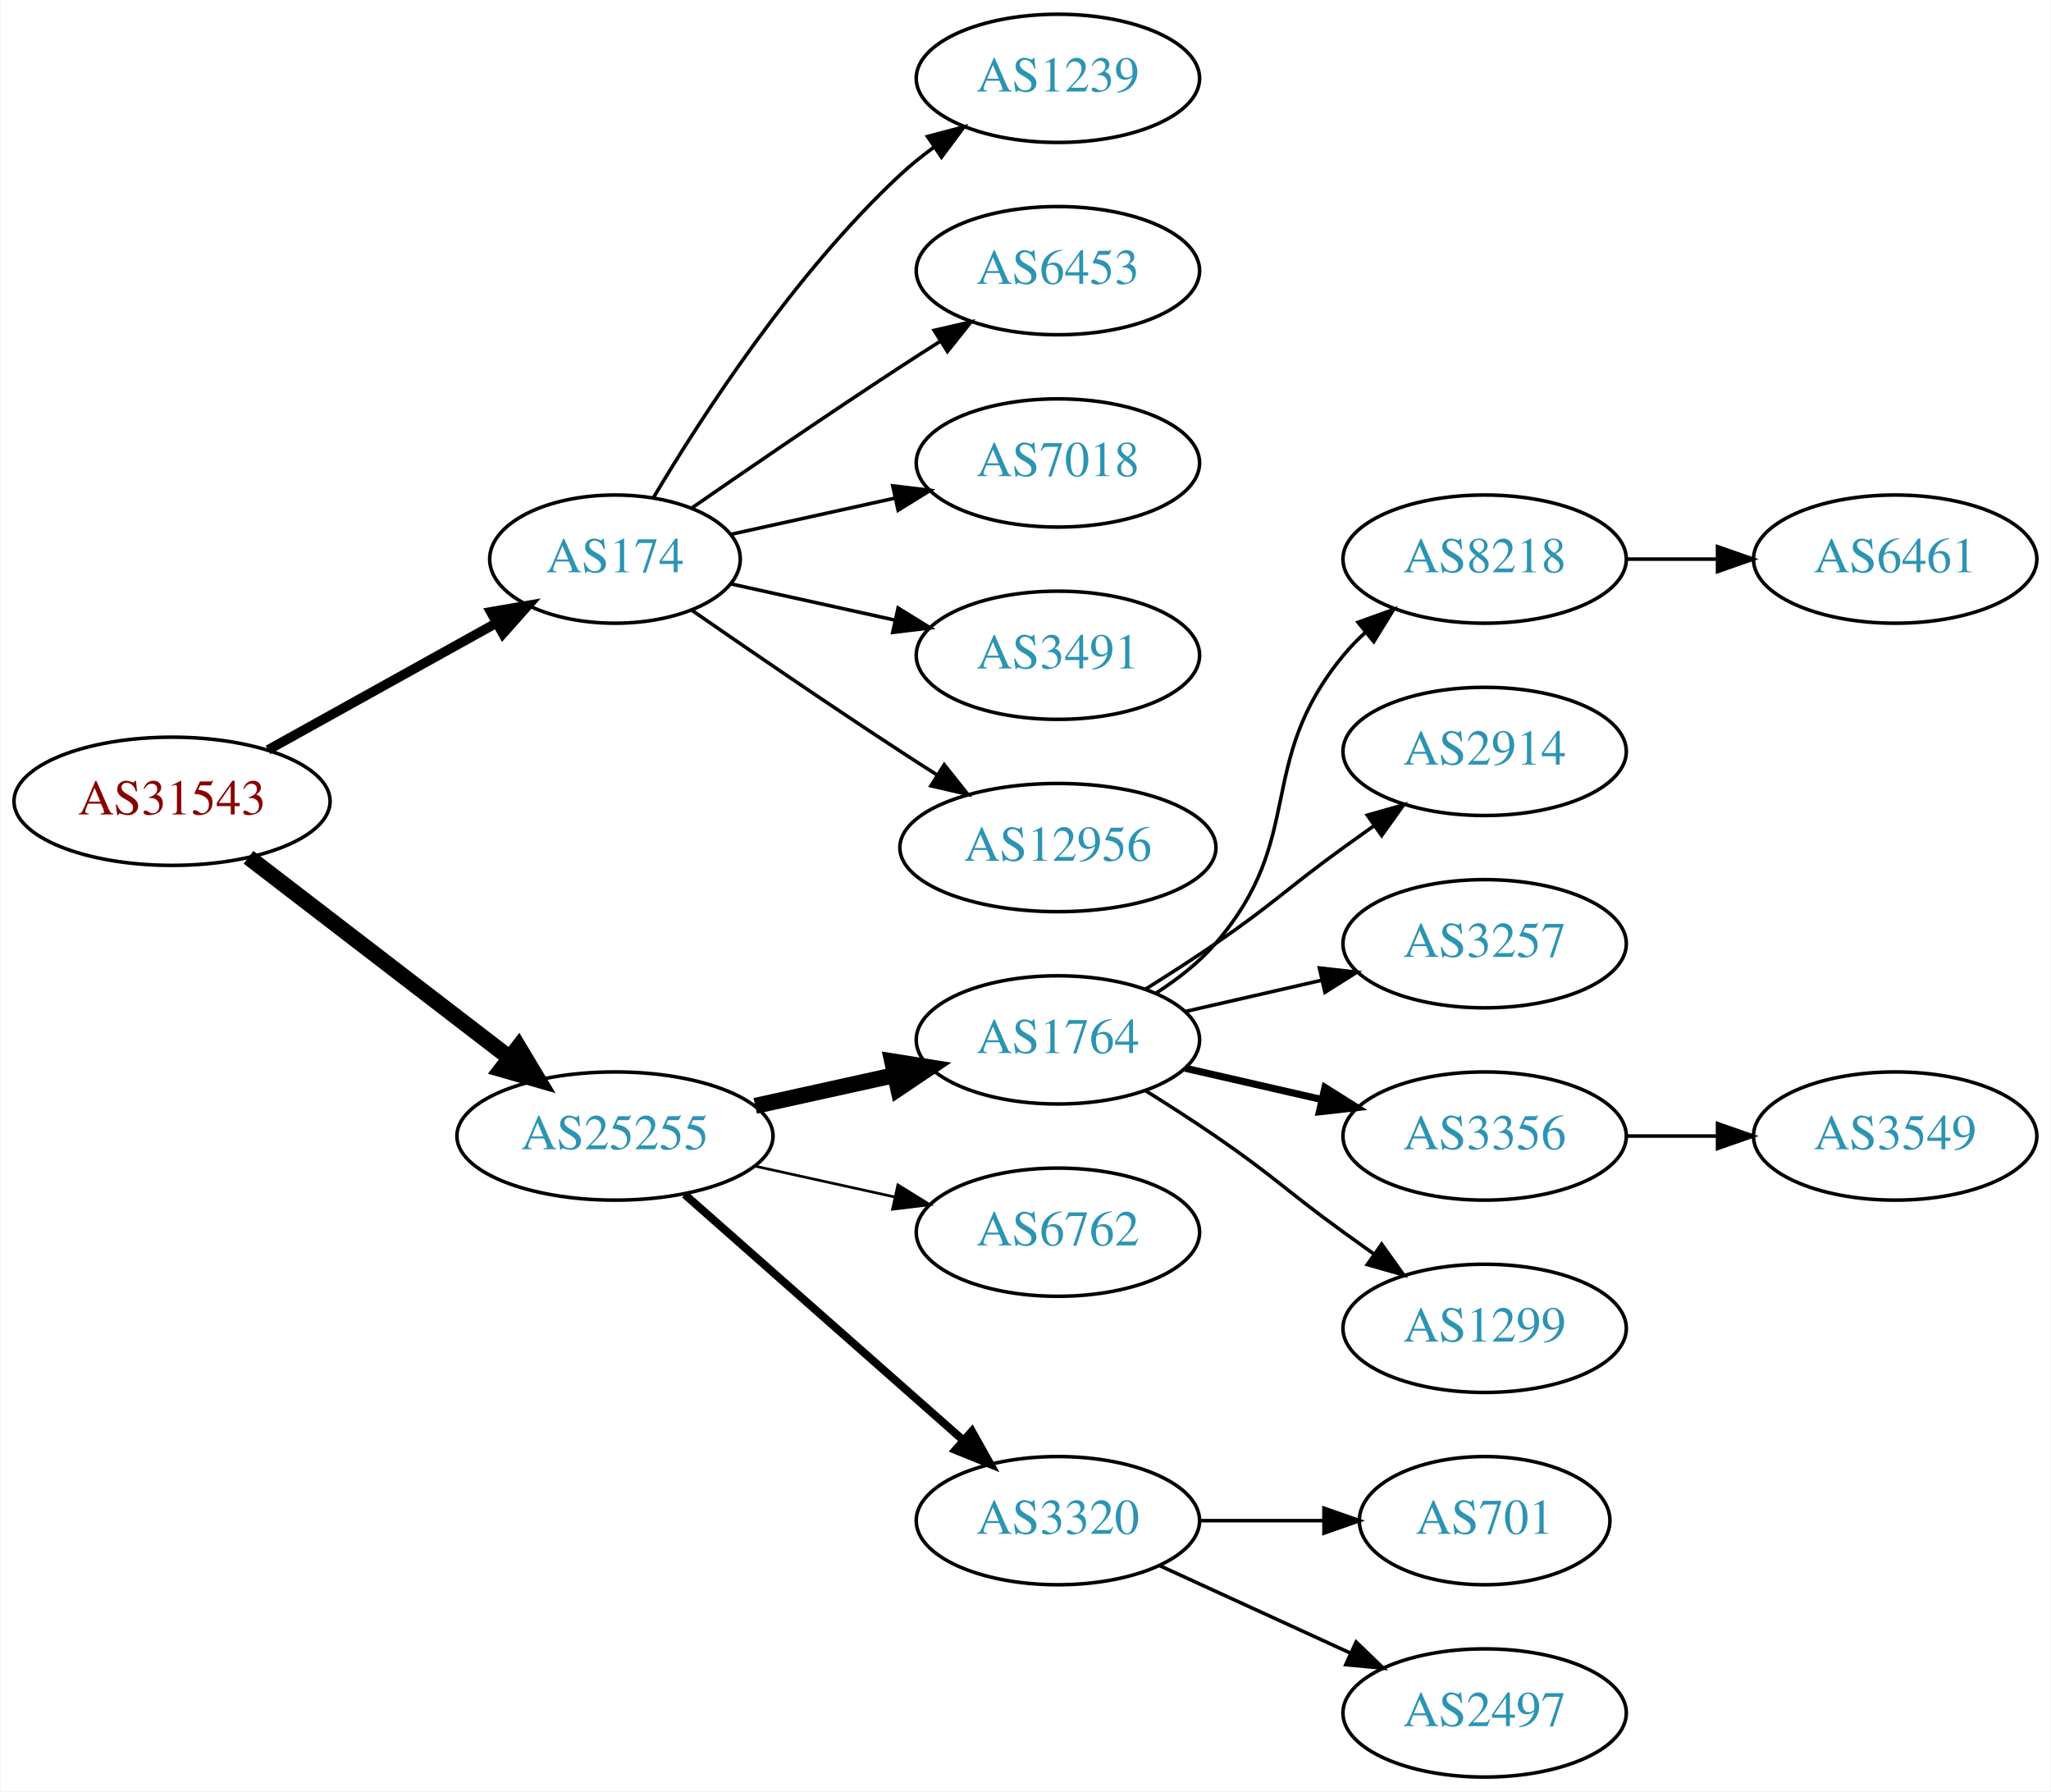
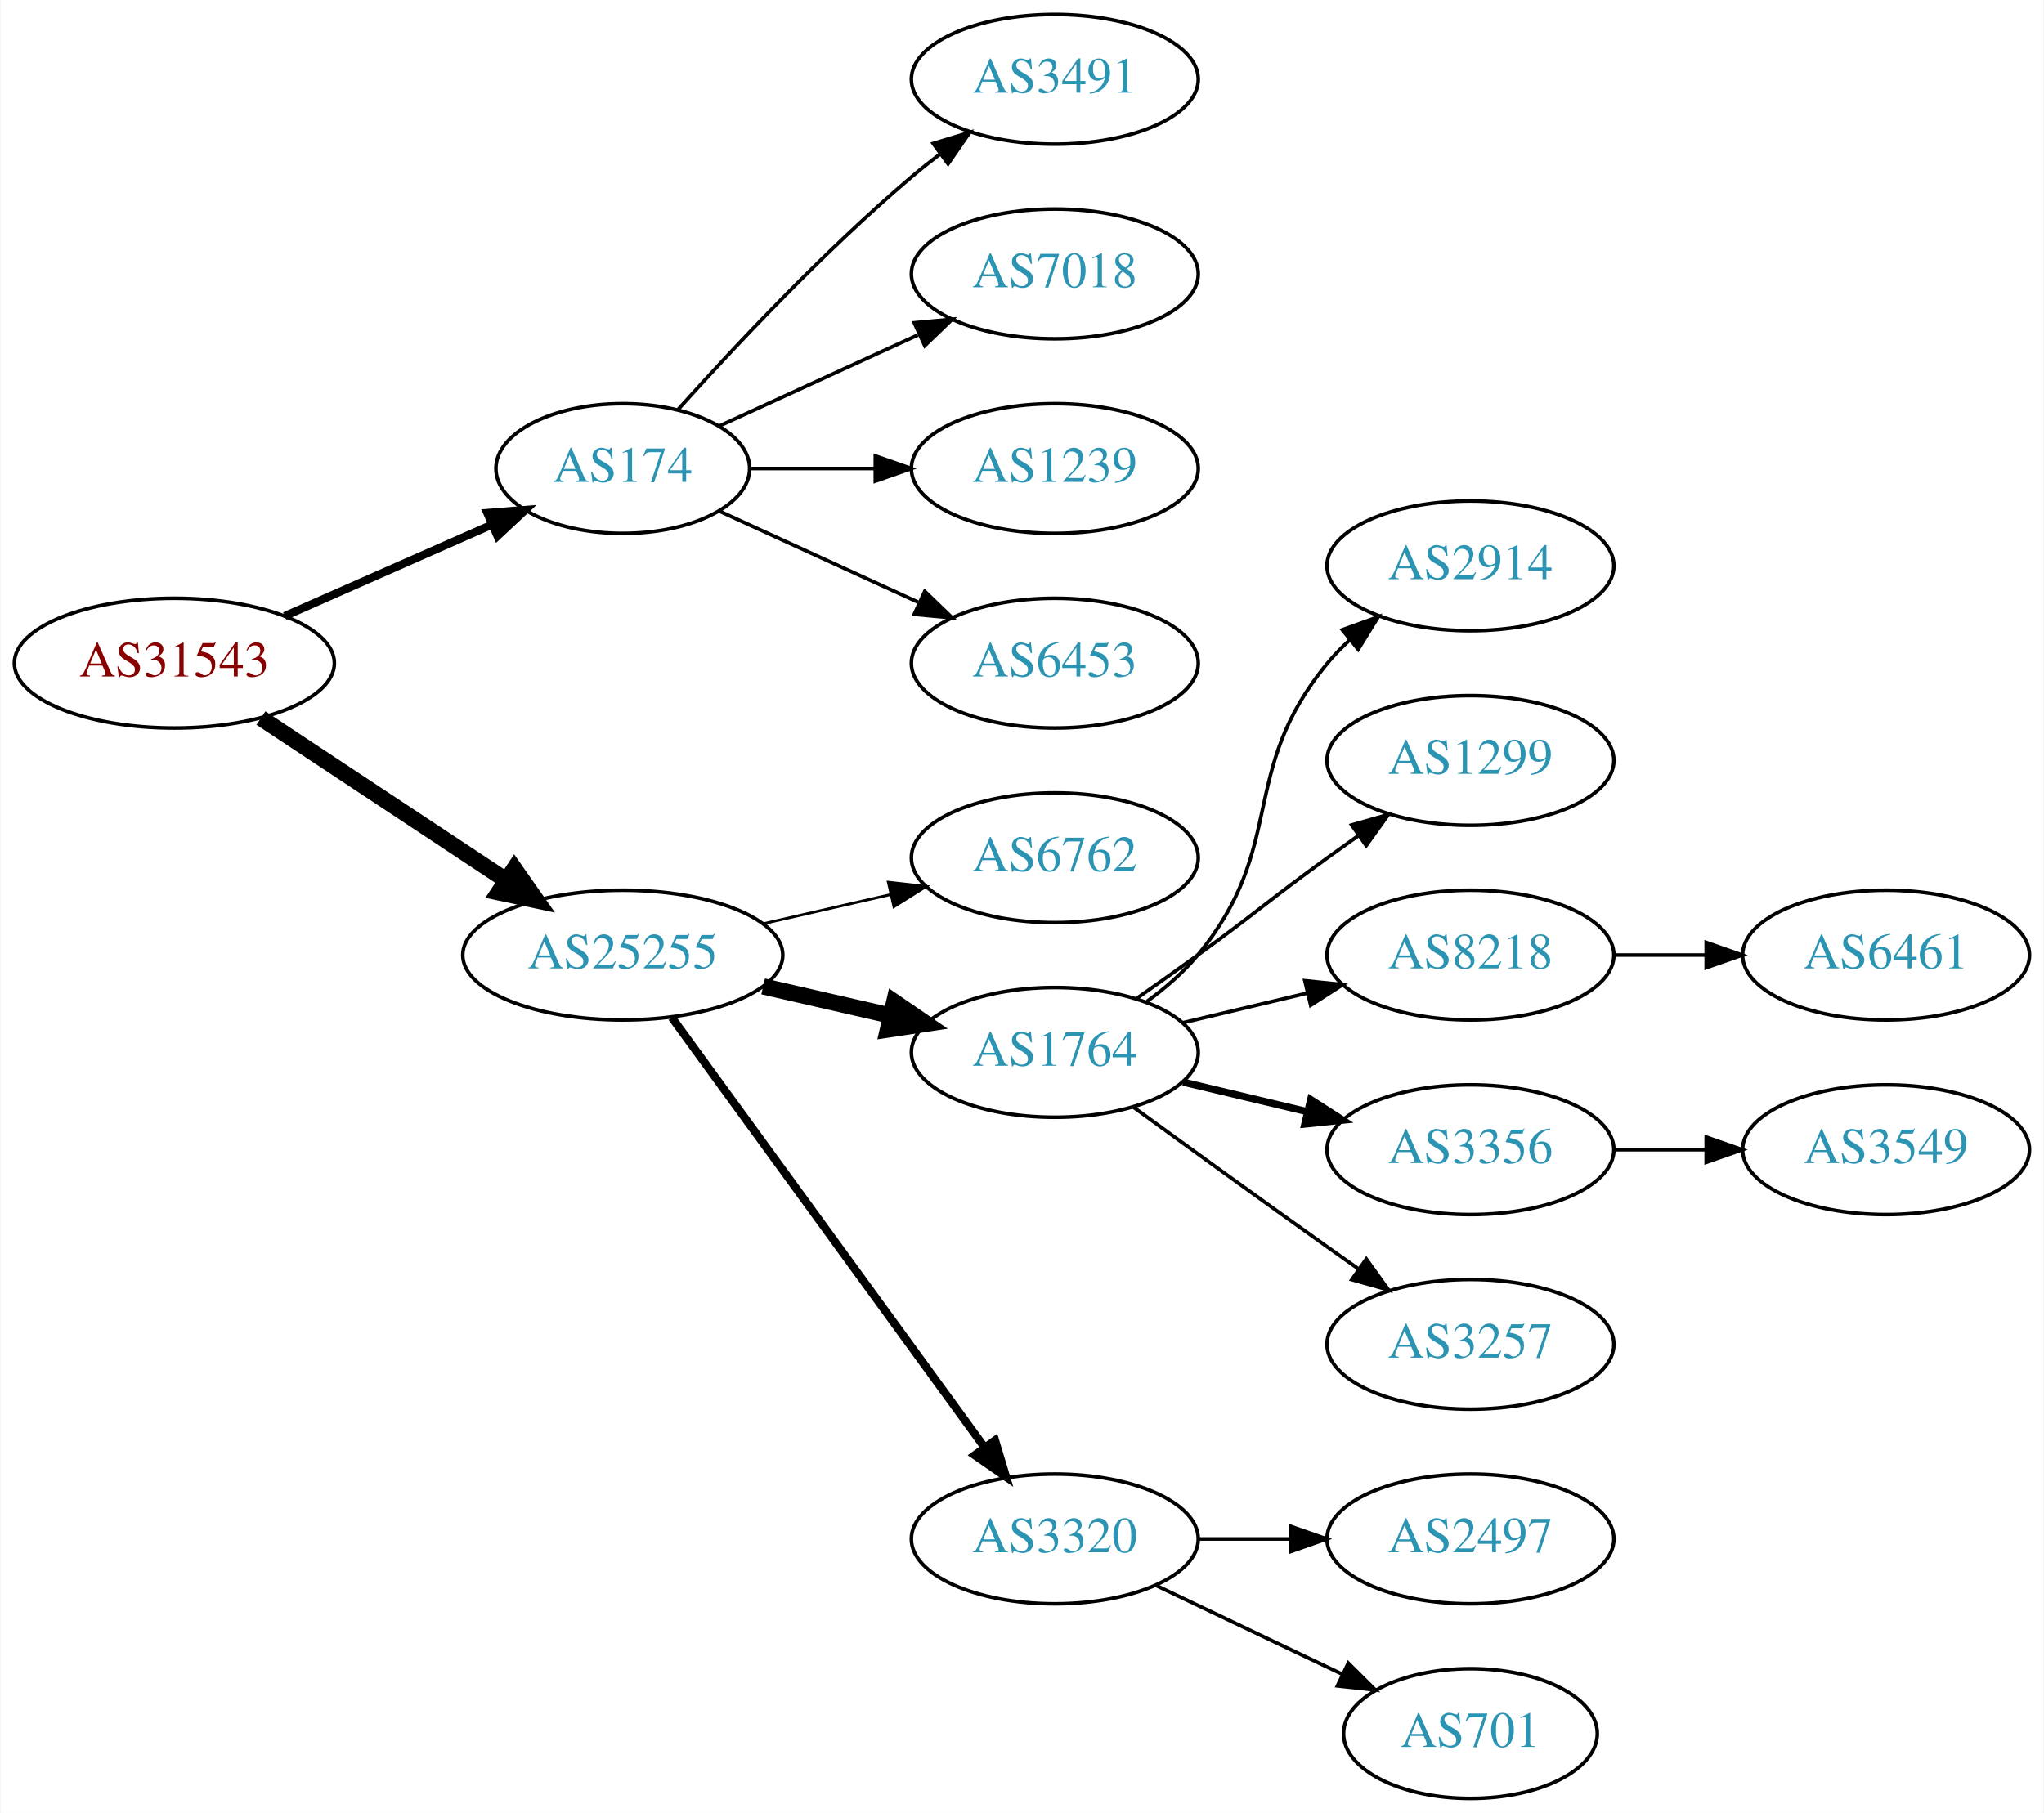
- <svg xmlns="http://www.w3.org/2000/svg" xmlns:xlink="http://www.w3.org/1999/xlink" width="576pt" height="503pt" viewBox="0.00 0.00 575.76 503.00">
+ <svg xmlns="http://www.w3.org/2000/svg" xmlns:xlink="http://www.w3.org/1999/xlink" width="567pt" height="503pt" viewBox="0.00 0.00 566.66 503.00">
  <g id="graph0" class="graph" transform="scale(1 1) rotate(0) translate(4 499)">
-     <polygon fill="white" stroke="none" points="-4,4 -4,-499 571.762,-499 571.762,4 -4,4" />
+     <polygon fill="white" stroke="none" points="-4,4 -4,-499 562.663,-499 562.663,4 -4,4" />
    <g id="node1" class="node">
      <g id="a_node1">
        <a xlink:href="/asn/31543" xlink:title="AS31543 ~ myNET gmbh [AT]">
-           <ellipse fill="#ffffff" stroke="black" cx="44.196" cy="-274" rx="44.393" ry="18" />
-           <text text-anchor="middle" x="44.196" y="-270.3" font-family="Times,serif" font-size="14.00" fill="#880000">AS31543</text>
+           <ellipse fill="#ffffff" stroke="black" cx="44.196" cy="-315" rx="44.393" ry="18" />
+           <text text-anchor="middle" x="44.196" y="-311.3" font-family="Times,serif" font-size="14.00" fill="#880000">AS31543</text>
        </a>
      </g>
    </g>
    <g id="node2" class="node">
      <g id="a_node2">
        <a xlink:href="/asn/174" xlink:title="AS174 ~ Cogent Communications [US]">
-           <ellipse fill="#ffffff" stroke="black" cx="168.588" cy="-342" rx="35.194" ry="18" />
-           <text text-anchor="middle" x="168.588" y="-338.3" font-family="Times,serif" font-size="14.00" fill="#2c94b3">AS174</text>
+           <ellipse fill="#ffffff" stroke="black" cx="168.588" cy="-369" rx="35.194" ry="18" />
+           <text text-anchor="middle" x="168.588" y="-365.3" font-family="Times,serif" font-size="14.00" fill="#2c94b3">AS174</text>
        </a>
      </g>
    </g>
    <g id="edge1" class="edge">
-       <path fill="none" stroke="black" stroke-width="2.7" d="M71.152,-288.421C89.894,-298.834 115.326,-312.964 135.367,-324.098" />
-       <polygon fill="black" stroke="black" stroke-width="2.7" points="133.711,-327.182 144.153,-328.979 137.111,-321.063 133.711,-327.182" />
+       <path fill="none" stroke="black" stroke-width="2.25" d="M74.824,-328.072C92.095,-335.692 113.985,-345.35 132.164,-353.371" />
+       <polygon fill="black" stroke="black" stroke-width="2.25" points="130.995,-356.68 141.557,-357.515 133.821,-350.276 130.995,-356.68" />
    </g>
    <g id="node3" class="node">
      <g id="a_node3">
        <a xlink:href="/asn/25255" xlink:title="AS25255 ~ ==&gt; TELE2 AUSTRIA &lt;== [AT]">
-           <ellipse fill="#ffffff" stroke="black" cx="168.588" cy="-180" rx="44.393" ry="18" />
-           <text text-anchor="middle" x="168.588" y="-176.3" font-family="Times,serif" font-size="14.00" fill="#2c94b3">AS25255</text>
+           <ellipse fill="#ffffff" stroke="black" cx="168.588" cy="-234" rx="44.393" ry="18" />
+           <text text-anchor="middle" x="168.588" y="-230.3" font-family="Times,serif" font-size="14.00" fill="#2c94b3">AS25255</text>
        </a>
      </g>
    </g>
    <g id="edge2" class="edge">
-       <path fill="none" stroke="black" stroke-width="4.5" d="M65.682,-258.267C85.715,-242.88 116.402,-219.312 138.867,-202.058" />
-       <polygon fill="black" stroke="black" stroke-width="4.5" points="141.503,-204.999 147.036,-195.785 136.706,-198.753 141.503,-204.999" />
+       <path fill="none" stroke="black" stroke-width="4.5" d="M68.217,-299.765C87.449,-287.037 115.056,-268.766 136.294,-254.711" />
+       <polygon fill="black" stroke="black" stroke-width="4.5" points="138.504,-257.97 144.67,-249.167 134.158,-251.403 138.504,-257.97" />
    </g>
    <g id="node4" class="node">
      <g id="a_node4">
-         <a xlink:href="/asn/1239" xlink:title="AS1239 ~ Sprint [US]">
-           <ellipse fill="#ffffff" stroke="black" cx="292.98" cy="-477" rx="39.794" ry="18" />
-           <text text-anchor="middle" x="292.98" y="-473.3" font-family="Times,serif" font-size="14.00" fill="#2c94b3">AS1239</text>
+         <a xlink:href="/asn/3491" xlink:title="AS3491 ~ PCCW Global, Inc. [US]">
+           <ellipse fill="#ffffff" stroke="black" cx="288.431" cy="-477" rx="39.794" ry="18" />
+           <text text-anchor="middle" x="288.431" y="-473.3" font-family="Times,serif" font-size="14.00" fill="#2c94b3">AS3491</text>
        </a>
      </g>
    </g>
    <g id="edge3" class="edge">
-       <path fill="none" stroke="black" d="M179.401,-359.279C192.907,-382.011 218.967,-422.314 248.784,-450 251.691,-452.699 254.904,-455.28 258.228,-457.703" />
-       <polygon fill="black" stroke="black" points="256.363,-460.667 266.606,-463.375 260.287,-454.87 256.363,-460.667" />
+       <path fill="none" stroke="black" d="M183.95,-385.409C199.223,-402.432 224.482,-429.396 248.784,-450 251.281,-452.117 253.942,-454.232 256.653,-456.293" />
+       <polygon fill="black" stroke="black" points="254.69,-459.194 264.83,-462.266 258.819,-453.541 254.69,-459.194" />
    </g>
    <g id="node5" class="node">
      <g id="a_node5">
-         <a xlink:href="/asn/6453" xlink:title="AS6453 ~ TATA COMMUNICATIONS (AMERICA) INC [US]">
-           <ellipse fill="#ffffff" stroke="black" cx="292.98" cy="-423" rx="39.794" ry="18" />
-           <text text-anchor="middle" x="292.98" y="-419.3" font-family="Times,serif" font-size="14.00" fill="#2c94b3">AS6453</text>
+         <a xlink:href="/asn/7018" xlink:title="AS7018 ~ AT&amp;T Services, Inc. [US]">
+           <ellipse fill="#ffffff" stroke="black" cx="288.431" cy="-423" rx="39.794" ry="18" />
+           <text text-anchor="middle" x="288.431" y="-419.3" font-family="Times,serif" font-size="14.00" fill="#2c94b3">AS7018</text>
        </a>
      </g>
    </g>
    <g id="edge4" class="edge">
-       <path fill="none" stroke="black" d="M190.279,-356.44C206.17,-367.449 228.721,-382.897 248.784,-396 252.366,-398.339 256.137,-400.759 259.897,-403.144" />
-       <polygon fill="black" stroke="black" points="258.23,-406.231 268.558,-408.596 261.959,-400.307 258.23,-406.231" />
+       <path fill="none" stroke="black" d="M195.449,-380.851C211.57,-388.238 232.572,-397.862 250.438,-406.048" />
+       <polygon fill="black" stroke="black" points="249.44,-409.441 259.989,-410.425 252.356,-403.077 249.44,-409.441" />
    </g>
    <g id="node6" class="node">
      <g id="a_node6">
-         <a xlink:href="/asn/7018" xlink:title="AS7018 ~ AT&amp;T Services, Inc. [US]">
-           <ellipse fill="#ffffff" stroke="black" cx="292.98" cy="-369" rx="39.794" ry="18" />
-           <text text-anchor="middle" x="292.98" y="-365.3" font-family="Times,serif" font-size="14.00" fill="#2c94b3">AS7018</text>
+         <a xlink:href="/asn/1239" xlink:title="AS1239 ~ Sprint [US]">
+           <ellipse fill="#ffffff" stroke="black" cx="288.431" cy="-369" rx="39.794" ry="18" />
+           <text text-anchor="middle" x="288.431" y="-365.3" font-family="Times,serif" font-size="14.00" fill="#2c94b3">AS1239</text>
        </a>
      </g>
    </g>
    <g id="edge5" class="edge">
-       <path fill="none" stroke="black" d="M201.107,-348.953C215.168,-352.055 231.986,-355.765 247.31,-359.146" />
-       <polygon fill="black" stroke="black" points="246.601,-362.573 257.12,-361.31 248.109,-355.738 246.601,-362.573" />
+       <path fill="none" stroke="black" d="M203.99,-369C214.814,-369 226.982,-369 238.608,-369" />
+       <polygon fill="black" stroke="black" points="238.639,-372.5 248.639,-369 238.639,-365.5 238.639,-372.5" />
    </g>
    <g id="node7" class="node">
      <g id="a_node7">
-         <a xlink:href="/asn/3491" xlink:title="AS3491 ~ PCCW Global, Inc. [US]">
-           <ellipse fill="#ffffff" stroke="black" cx="292.98" cy="-315" rx="39.794" ry="18" />
-           <text text-anchor="middle" x="292.98" y="-311.3" font-family="Times,serif" font-size="14.00" fill="#2c94b3">AS3491</text>
+         <a xlink:href="/asn/6453" xlink:title="AS6453 ~ TATA COMMUNICATIONS (AMERICA) INC [US]">
+           <ellipse fill="#ffffff" stroke="black" cx="288.431" cy="-315" rx="39.794" ry="18" />
+           <text text-anchor="middle" x="288.431" y="-311.3" font-family="Times,serif" font-size="14.00" fill="#2c94b3">AS6453</text>
        </a>
      </g>
    </g>
    <g id="edge6" class="edge">
-       <path fill="none" stroke="black" d="M201.107,-335.047C215.168,-331.945 231.986,-328.235 247.31,-324.854" />
-       <polygon fill="black" stroke="black" points="248.109,-328.262 257.12,-322.69 246.601,-321.427 248.109,-328.262" />
+       <path fill="none" stroke="black" d="M195.449,-357.149C211.57,-349.762 232.572,-340.138 250.438,-331.952" />
+       <polygon fill="black" stroke="black" points="252.356,-334.923 259.989,-327.575 249.44,-328.559 252.356,-334.923" />
    </g>
    <g id="node8" class="node">
      <g id="a_node8">
-         <a xlink:href="/asn/12956" xlink:title="AS12956 ~ TELXIUS [ES]">
-           <ellipse fill="#ffffff" stroke="black" cx="292.98" cy="-261" rx="44.393" ry="18" />
-           <text text-anchor="middle" x="292.98" y="-257.3" font-family="Times,serif" font-size="14.00" fill="#2c94b3">AS12956</text>
+         <a xlink:href="/asn/6762" xlink:title="AS6762 ~ TELECOM ITALIA SPARKLE S.p.A. [IT]">
+           <ellipse fill="#ffffff" stroke="black" cx="288.431" cy="-261" rx="39.794" ry="18" />
+           <text text-anchor="middle" x="288.431" y="-257.3" font-family="Times,serif" font-size="14.00" fill="#2c94b3">AS6762</text>
        </a>
      </g>
    </g>
    <g id="edge7" class="edge">
-       <path fill="none" stroke="black" d="M190.279,-327.56C206.17,-316.551 228.721,-301.103 248.784,-288 252.105,-285.831 255.587,-283.594 259.074,-281.379" />
-       <polygon fill="black" stroke="black" points="261.063,-284.262 267.656,-275.968 257.33,-278.34 261.063,-284.262" />
+       <path fill="none" stroke="black" stroke-width="0.75" d="M207.523,-242.692C218.764,-245.267 231.176,-248.111 242.799,-250.774" />
+       <polygon fill="black" stroke="black" stroke-width="0.75" points="242.232,-254.235 252.761,-253.057 243.795,-247.412 242.232,-254.235" />
    </g>
    <g id="node9" class="node">
      <g id="a_node9">
        <a xlink:href="/asn/1764" xlink:title="AS1764 ~ NEXTLAYER-AS [AT]">
-           <ellipse fill="#ffffff" stroke="black" cx="292.98" cy="-207" rx="39.794" ry="18" />
-           <text text-anchor="middle" x="292.98" y="-203.3" font-family="Times,serif" font-size="14.00" fill="#2c94b3">AS1764</text>
+           <ellipse fill="#ffffff" stroke="black" cx="288.431" cy="-207" rx="39.794" ry="18" />
+           <text text-anchor="middle" x="288.431" y="-203.3" font-family="Times,serif" font-size="14.00" fill="#2c94b3">AS1764</text>
        </a>
      </g>
    </g>
    <g id="edge8" class="edge">
-       <path fill="none" stroke="black" stroke-width="4.5" d="M207.978,-188.469C220.369,-191.202 234.216,-194.257 247.036,-197.085" />
-       <polygon fill="black" stroke="black" stroke-width="4.5" points="246.438,-200.985 257.051,-199.295 248.134,-193.295 246.438,-200.985" />
+       <path fill="none" stroke="black" stroke-width="4.5" d="M207.523,-225.308C218.764,-222.733 231.176,-219.889 242.799,-217.226" />
+       <polygon fill="black" stroke="black" stroke-width="4.5" points="243.893,-221.015 252.761,-214.943 242.134,-213.339 243.893,-221.015" />
    </g>
    <g id="node10" class="node">
      <g id="a_node10">
-         <a xlink:href="/asn/6762" xlink:title="AS6762 ~ TELECOM ITALIA SPARKLE S.p.A. [IT]">
-           <ellipse fill="#ffffff" stroke="black" cx="292.98" cy="-153" rx="39.794" ry="18" />
-           <text text-anchor="middle" x="292.98" y="-149.3" font-family="Times,serif" font-size="14.00" fill="#2c94b3">AS6762</text>
+         <a xlink:href="/asn/3320" xlink:title="AS3320 ~ DTAG [DE]">
+           <ellipse fill="#ffffff" stroke="black" cx="288.431" cy="-72" rx="39.794" ry="18" />
+           <text text-anchor="middle" x="288.431" y="-68.3" font-family="Times,serif" font-size="14.00" fill="#2c94b3">AS3320</text>
        </a>
      </g>
    </g>
    <g id="edge9" class="edge">
-       <path fill="none" stroke="black" stroke-width="0.75" d="M207.978,-171.531C220.369,-168.798 234.216,-165.743 247.036,-162.915" />
-       <polygon fill="black" stroke="black" stroke-width="0.75" points="248.04,-166.278 257.051,-160.705 246.532,-159.442 248.04,-166.278" />
+       <path fill="none" stroke="black" stroke-width="2.25" d="M182.199,-216.663C203.02,-188.04 244.683,-130.767 268.871,-97.514" />
+       <polygon fill="black" stroke="black" stroke-width="2.25" points="271.858,-99.358 274.91,-89.212 266.197,-95.24 271.858,-99.358" />
    </g>
    <g id="node11" class="node">
      <g id="a_node11">
-         <a xlink:href="/asn/3320" xlink:title="AS3320 ~ DTAG [DE]">
-           <ellipse fill="#ffffff" stroke="black" cx="292.98" cy="-72" rx="39.794" ry="18" />
-           <text text-anchor="middle" x="292.98" y="-68.3" font-family="Times,serif" font-size="14.00" fill="#2c94b3">AS3320</text>
+         <a xlink:href="/asn/2914" xlink:title="AS2914 ~ NTT America, Inc. [US]">
+           <ellipse fill="#ffffff" stroke="black" cx="403.724" cy="-342" rx="39.794" ry="18" />
+           <text text-anchor="middle" x="403.724" y="-338.3" font-family="Times,serif" font-size="14.00" fill="#2c94b3">AS2914</text>
        </a>
      </g>
    </g>
    <g id="edge10" class="edge">
-       <path fill="none" stroke="black" stroke-width="2.25" d="M188.177,-163.597C208.994,-145.228 242.87,-115.335 266.23,-94.722" />
-       <polygon fill="black" stroke="black" stroke-width="2.25" points="268.833,-97.093 274.016,-87.852 264.202,-91.844 268.833,-97.093" />
+       <path fill="none" stroke="black" d="M314.012,-221.156C319.106,-224.872 324.12,-229.201 328.077,-234 353.142,-264.394 339.013,-284.606 364.077,-315 365.932,-317.25 368.02,-319.396 370.238,-321.424" />
+       <polygon fill="black" stroke="black" points="368.174,-324.256 378.143,-327.844 372.587,-318.823 368.174,-324.256" />
    </g>
    <g id="node12" class="node">
      <g id="a_node12">
-         <a xlink:href="/asn/8218" xlink:title="AS8218 ~ legacy Neotelecoms [FR]">
-           <ellipse fill="#ffffff" stroke="black" cx="412.823" cy="-342" rx="39.794" ry="18" />
-           <text text-anchor="middle" x="412.823" y="-338.3" font-family="Times,serif" font-size="14.00" fill="#2c94b3">AS8218</text>
+         <a xlink:href="/asn/1299" xlink:title="AS1299 ~ Telia Carrier [EU]">
+           <ellipse fill="#ffffff" stroke="black" cx="403.724" cy="-288" rx="39.794" ry="18" />
+           <text text-anchor="middle" x="403.724" y="-284.3" font-family="Times,serif" font-size="14.00" fill="#2c94b3">AS1299</text>
        </a>
      </g>
    </g>
    <g id="edge11" class="edge">
-       <path fill="none" stroke="black" d="M320.579,-220.164C326.579,-224.019 332.537,-228.659 337.176,-234 363.01,-263.742 348.112,-284.606 373.176,-315 375.032,-317.25 377.119,-319.396 379.338,-321.424" />
-       <polygon fill="black" stroke="black" points="377.273,-324.256 387.242,-327.844 381.686,-318.823 377.273,-324.256" />
+       <path fill="none" stroke="black" d="M311.188,-222.009C316.722,-225.879 322.641,-230.064 328.077,-234 344.277,-245.729 347.877,-249.271 364.077,-261 366.88,-263.029 369.812,-265.125 372.752,-267.21" />
+       <polygon fill="black" stroke="black" points="370.775,-270.097 380.967,-272.991 374.803,-264.373 370.775,-270.097" />
    </g>
    <g id="node13" class="node">
      <g id="a_node13">
-         <a xlink:href="/asn/2914" xlink:title="AS2914 ~ NTT America, Inc. [US]">
-           <ellipse fill="#ffffff" stroke="black" cx="412.823" cy="-288" rx="39.794" ry="18" />
-           <text text-anchor="middle" x="412.823" y="-284.3" font-family="Times,serif" font-size="14.00" fill="#2c94b3">AS2914</text>
+         <a xlink:href="/asn/8218" xlink:title="AS8218 ~ legacy Neotelecoms [FR]">
+           <ellipse fill="#ffffff" stroke="black" cx="403.724" cy="-234" rx="39.794" ry="18" />
+           <text text-anchor="middle" x="403.724" y="-230.3" font-family="Times,serif" font-size="14.00" fill="#2c94b3">AS8218</text>
        </a>
      </g>
    </g>
    <g id="edge12" class="edge">
-       <path fill="none" stroke="black" d="M317.529,-221.216C323.971,-225.24 330.904,-229.699 337.176,-234 353.671,-245.311 356.977,-249.271 373.176,-261 375.98,-263.029 378.911,-265.125 381.852,-267.21" />
-       <polygon fill="black" stroke="black" points="379.874,-270.097 390.066,-272.991 383.903,-264.373 379.874,-270.097" />
+       <path fill="none" stroke="black" d="M324.038,-215.248C334.909,-217.838 347.064,-220.735 358.506,-223.462" />
+       <polygon fill="black" stroke="black" points="357.789,-226.889 368.328,-225.803 359.412,-220.08 357.789,-226.889" />
    </g>
    <g id="node14" class="node">
      <g id="a_node14">
-         <a xlink:href="/asn/3257" xlink:title="AS3257 ~ GTT [DE]">
-           <ellipse fill="#ffffff" stroke="black" cx="412.823" cy="-234" rx="39.794" ry="18" />
-           <text text-anchor="middle" x="412.823" y="-230.3" font-family="Times,serif" font-size="14.00" fill="#2c94b3">AS3257</text>
+         <a xlink:href="/asn/3356" xlink:title="AS3356 ~ Level 3 Parent, LLC [US]">
+           <ellipse fill="#ffffff" stroke="black" cx="403.724" cy="-180" rx="39.794" ry="18" />
+           <text text-anchor="middle" x="403.724" y="-176.3" font-family="Times,serif" font-size="14.00" fill="#2c94b3">AS3356</text>
        </a>
      </g>
    </g>
    <g id="edge13" class="edge">
-       <path fill="none" stroke="black" d="M328.7,-214.955C340.7,-217.704 354.32,-220.825 367.013,-223.733" />
-       <polygon fill="black" stroke="black" points="366.415,-227.187 376.945,-226.009 367.979,-220.364 366.415,-227.187" />
+       <path fill="none" stroke="black" stroke-width="2" d="M324.038,-198.752C334.909,-196.162 347.064,-193.265 358.506,-190.538" />
+       <polygon fill="black" stroke="black" stroke-width="2" points="359.412,-193.92 368.328,-188.197 357.789,-187.111 359.412,-193.92" />
    </g>
    <g id="node15" class="node">
      <g id="a_node15">
-         <a xlink:href="/asn/3356" xlink:title="AS3356 ~ Level 3 Parent, LLC [US]">
-           <ellipse fill="#ffffff" stroke="black" cx="412.823" cy="-180" rx="39.794" ry="18" />
-           <text text-anchor="middle" x="412.823" y="-176.3" font-family="Times,serif" font-size="14.00" fill="#2c94b3">AS3356</text>
+         <a xlink:href="/asn/3257" xlink:title="AS3257 ~ GTT [DE]">
+           <ellipse fill="#ffffff" stroke="black" cx="403.724" cy="-126" rx="39.794" ry="18" />
+           <text text-anchor="middle" x="403.724" y="-122.3" font-family="Times,serif" font-size="14.00" fill="#2c94b3">AS3257</text>
        </a>
      </g>
    </g>
    <g id="edge14" class="edge">
-       <path fill="none" stroke="black" stroke-width="2" d="M328.7,-199.045C340.7,-196.296 354.32,-193.175 367.013,-190.267" />
-       <polygon fill="black" stroke="black" stroke-width="2" points="367.979,-193.636 376.945,-187.991 366.415,-186.813 367.979,-193.636" />
-     </g>
-     <g id="node16" class="node">
-       <g id="a_node16">
-         <a xlink:href="/asn/1299" xlink:title="AS1299 ~ Telia Carrier [EU]">
-           <ellipse fill="#ffffff" stroke="black" cx="412.823" cy="-126" rx="39.794" ry="18" />
-           <text text-anchor="middle" x="412.823" y="-122.3" font-family="Times,serif" font-size="14.00" fill="#2c94b3">AS1299</text>
-         </a>
-       </g>
-     </g>
-     <g id="edge15" class="edge">
-       <path fill="none" stroke="black" d="M317.529,-192.784C323.971,-188.76 330.904,-184.301 337.176,-180 353.671,-168.689 356.977,-164.729 373.176,-153 375.98,-150.971 378.911,-148.875 381.852,-146.79" />
-       <polygon fill="black" stroke="black" points="383.903,-149.627 390.066,-141.009 379.874,-143.903 383.903,-149.627" />
+       <path fill="none" stroke="black" d="M310.279,-191.778C325.213,-180.909 345.827,-165.975 364.077,-153 366.898,-150.995 369.841,-148.915 372.789,-146.841" />
+       <polygon fill="black" stroke="black" points="374.835,-149.681 381.013,-141.074 370.816,-143.95 374.835,-149.681" />
+     </g>
+     <g id="node17" class="node">
+       <g id="a_node17">
+         <a xlink:href="/asn/2497" xlink:title="AS2497 ~ Internet Initiative Japan Inc. [JP]">
+           <ellipse fill="#ffffff" stroke="black" cx="403.724" cy="-72" rx="39.794" ry="18" />
+           <text text-anchor="middle" x="403.724" y="-68.3" font-family="Times,serif" font-size="14.00" fill="#2c94b3">AS2497</text>
+         </a>
+       </g>
+     </g>
+     <g id="edge16" class="edge">
+       <path fill="none" stroke="black" d="M328.103,-72C336.306,-72 345.07,-72 353.602,-72" />
+       <polygon fill="black" stroke="black" points="353.841,-75.5 363.841,-72 353.841,-68.5 353.841,-75.5" />
    </g>
    <g id="node18" class="node">
      <g id="a_node18">
        <a xlink:href="/asn/701" xlink:title="AS701 ~ UUNET [US]">
-           <ellipse fill="#ffffff" stroke="black" cx="412.823" cy="-72" rx="35.194" ry="18" />
-           <text text-anchor="middle" x="412.823" y="-68.3" font-family="Times,serif" font-size="14.00" fill="#2c94b3">AS701</text>
+           <ellipse fill="#ffffff" stroke="black" cx="403.724" cy="-18" rx="35.194" ry="18" />
+           <text text-anchor="middle" x="403.724" y="-14.3" font-family="Times,serif" font-size="14.00" fill="#2c94b3">AS701</text>
        </a>
      </g>
    </g>
    <g id="edge17" class="edge">
-       <path fill="none" stroke="black" d="M332.893,-72C343.98,-72 356.139,-72 367.522,-72" />
-       <polygon fill="black" stroke="black" points="367.703,-75.5 377.703,-72 367.703,-68.5 367.703,-75.5" />
+       <path fill="none" stroke="black" d="M316.567,-59.066C331.999,-51.71 351.485,-42.423 368.02,-34.541" />
+       <polygon fill="black" stroke="black" points="369.84,-37.551 377.361,-30.089 366.828,-31.232 369.84,-37.551" />
+     </g>
+     <g id="node16" class="node">
+       <g id="a_node16">
+         <a xlink:href="/asn/6461" xlink:title="AS6461 ~ Zayo Bandwidth [US]">
+           <ellipse fill="#ffffff" stroke="black" cx="519.017" cy="-234" rx="39.794" ry="18" />
+           <text text-anchor="middle" x="519.017" y="-230.3" font-family="Times,serif" font-size="14.00" fill="#2c94b3">AS6461</text>
+         </a>
+       </g>
+     </g>
+     <g id="edge15" class="edge">
+       <path fill="none" stroke="black" d="M443.396,-234C451.599,-234 460.363,-234 468.895,-234" />
+       <polygon fill="black" stroke="black" points="469.134,-237.5 479.134,-234 469.134,-230.5 469.134,-237.5" />
    </g>
    <g id="node19" class="node">
      <g id="a_node19">
-         <a xlink:href="/asn/2497" xlink:title="AS2497 ~ Internet Initiative Japan Inc. [JP]">
-           <ellipse fill="#ffffff" stroke="black" cx="412.823" cy="-18" rx="39.794" ry="18" />
-           <text text-anchor="middle" x="412.823" y="-14.3" font-family="Times,serif" font-size="14.00" fill="#2c94b3">AS2497</text>
+         <a xlink:href="/asn/3549" xlink:title="AS3549 ~ Level 3 Parent, LLC [US]">
+           <ellipse fill="#ffffff" stroke="black" cx="519.017" cy="-180" rx="39.794" ry="18" />
+           <text text-anchor="middle" x="519.017" y="-176.3" font-family="Times,serif" font-size="14.00" fill="#2c94b3">AS3549</text>
        </a>
      </g>
    </g>
    <g id="edge18" class="edge">
-       <path fill="none" stroke="black" d="M321.609,-59.339C337.566,-52.027 357.837,-42.739 375.119,-34.819" />
-       <polygon fill="black" stroke="black" points="376.734,-37.929 384.367,-30.581 373.818,-31.565 376.734,-37.929" />
-     </g>
-     <g id="node17" class="node">
-       <g id="a_node17">
-         <a xlink:href="/asn/6461" xlink:title="AS6461 ~ Zayo Bandwidth [US]">
-           <ellipse fill="#ffffff" stroke="black" cx="528.116" cy="-342" rx="39.794" ry="18" />
-           <text text-anchor="middle" x="528.116" y="-338.3" font-family="Times,serif" font-size="14.00" fill="#2c94b3">AS6461</text>
-         </a>
-       </g>
-     </g>
-     <g id="edge16" class="edge">
-       <path fill="none" stroke="black" d="M452.495,-342C460.698,-342 469.462,-342 477.994,-342" />
-       <polygon fill="black" stroke="black" points="478.233,-345.5 488.233,-342 478.233,-338.5 478.233,-345.5" />
-     </g>
-     <g id="node20" class="node">
-       <g id="a_node20">
-         <a xlink:href="/asn/3549" xlink:title="AS3549 ~ Level 3 Parent, LLC [US]">
-           <ellipse fill="#ffffff" stroke="black" cx="528.116" cy="-180" rx="39.794" ry="18" />
-           <text text-anchor="middle" x="528.116" y="-176.3" font-family="Times,serif" font-size="14.00" fill="#2c94b3">AS3549</text>
-         </a>
-       </g>
-     </g>
-     <g id="edge19" class="edge">
-       <path fill="none" stroke="black" d="M452.495,-180C460.698,-180 469.462,-180 477.994,-180" />
-       <polygon fill="black" stroke="black" points="478.233,-183.5 488.233,-180 478.233,-176.5 478.233,-183.5" />
+       <path fill="none" stroke="black" d="M443.396,-180C451.599,-180 460.363,-180 468.895,-180" />
+       <polygon fill="black" stroke="black" points="469.134,-183.5 479.134,-180 469.134,-176.5 469.134,-183.5" />
    </g>
  </g>
</svg>
